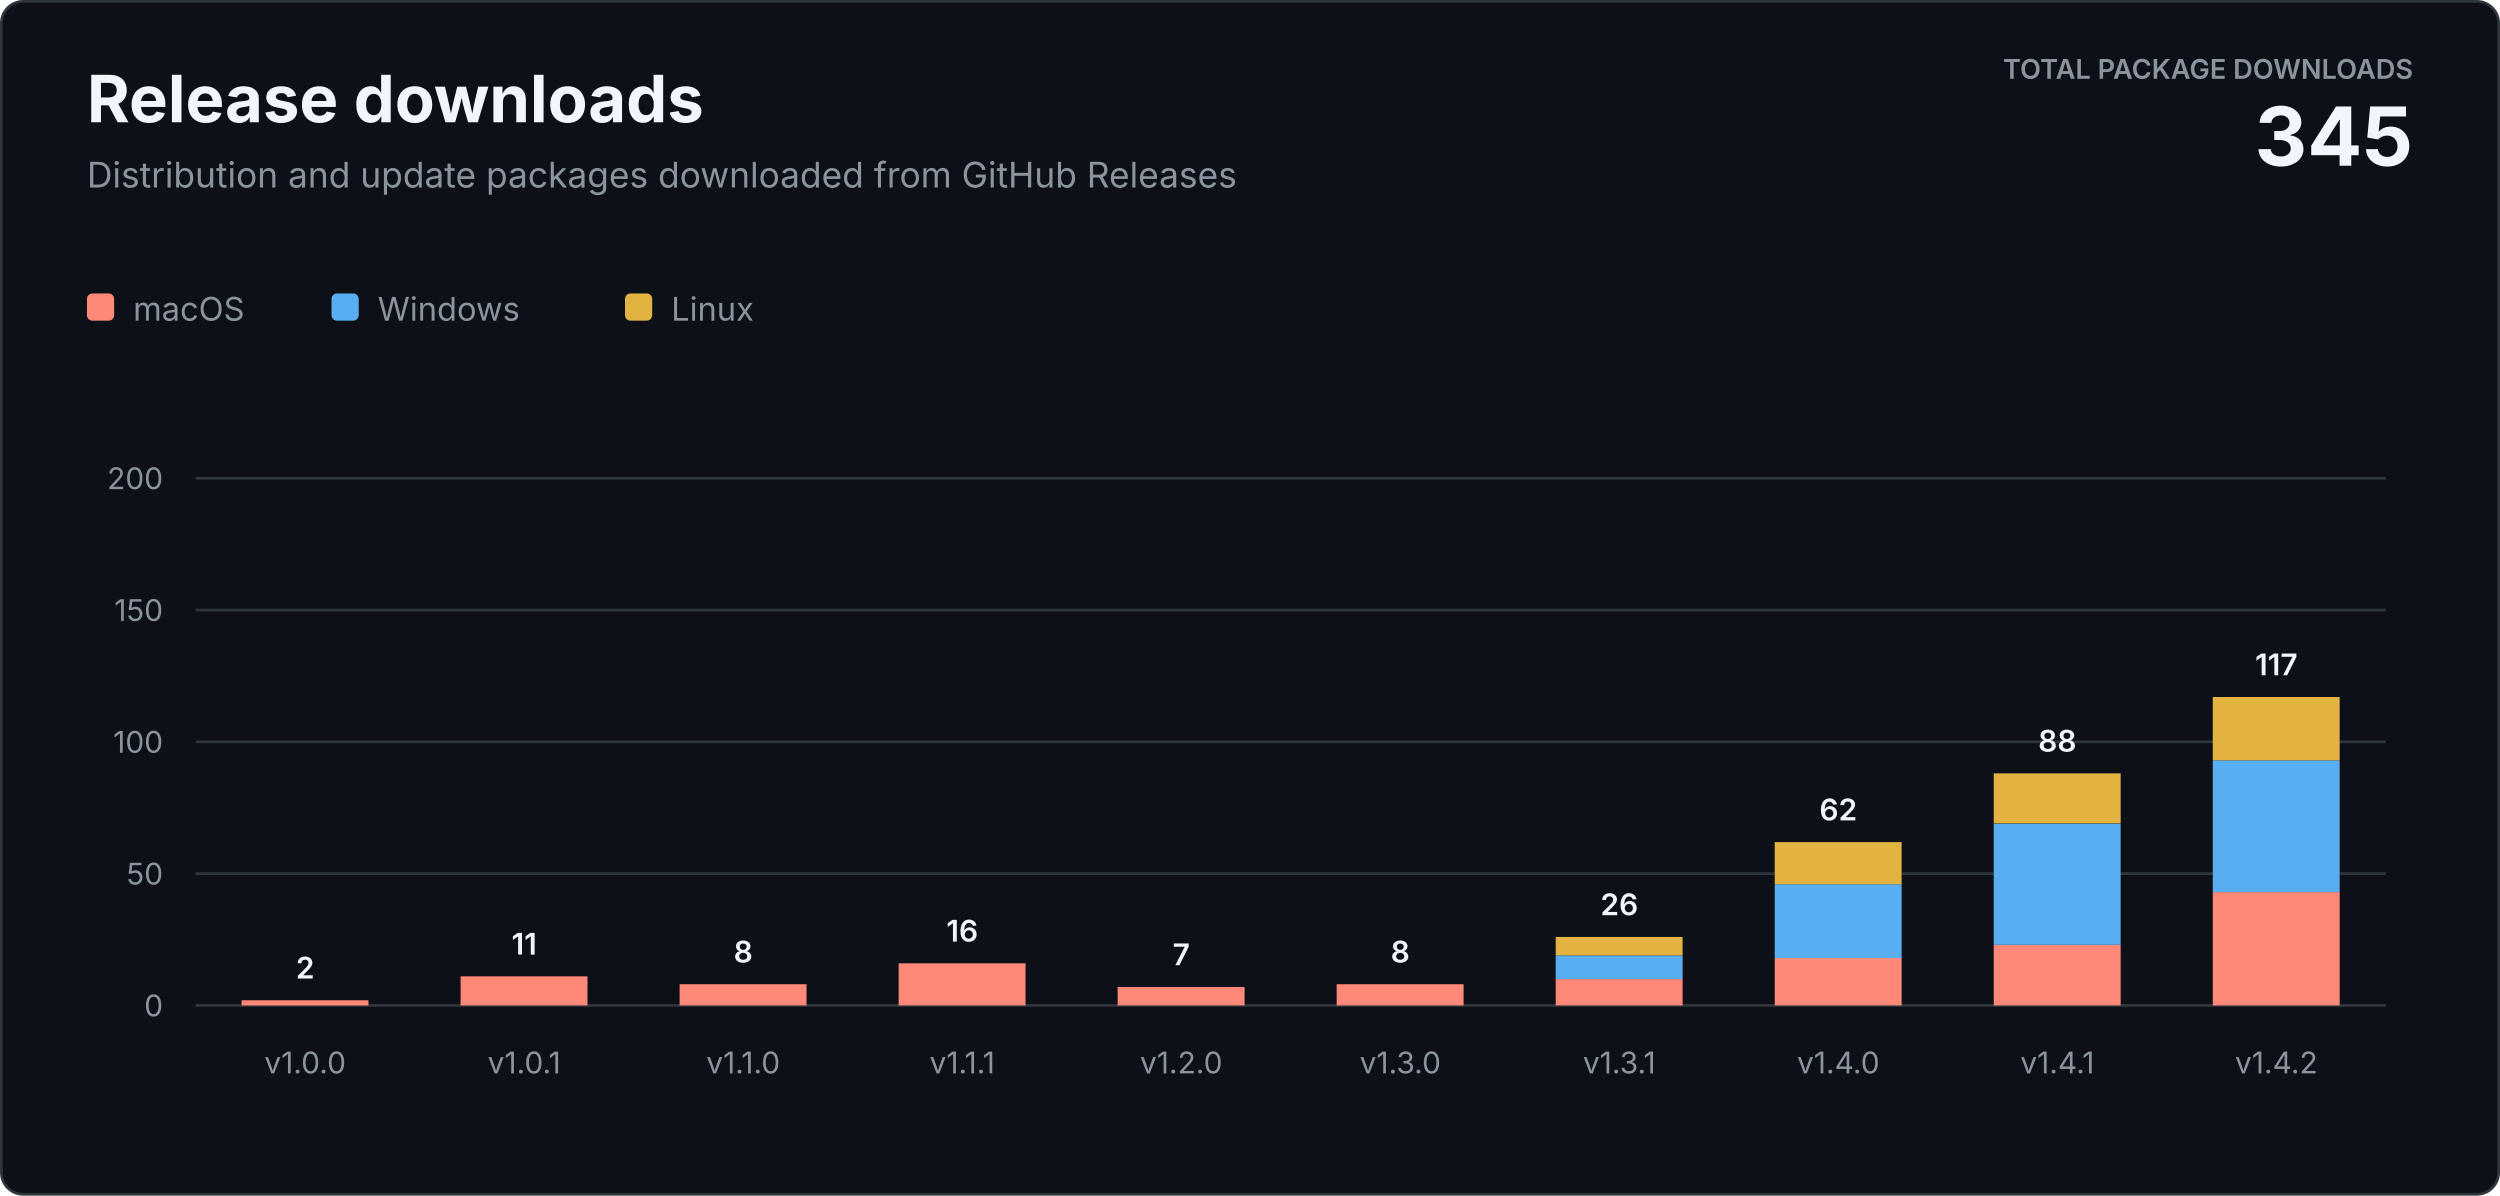
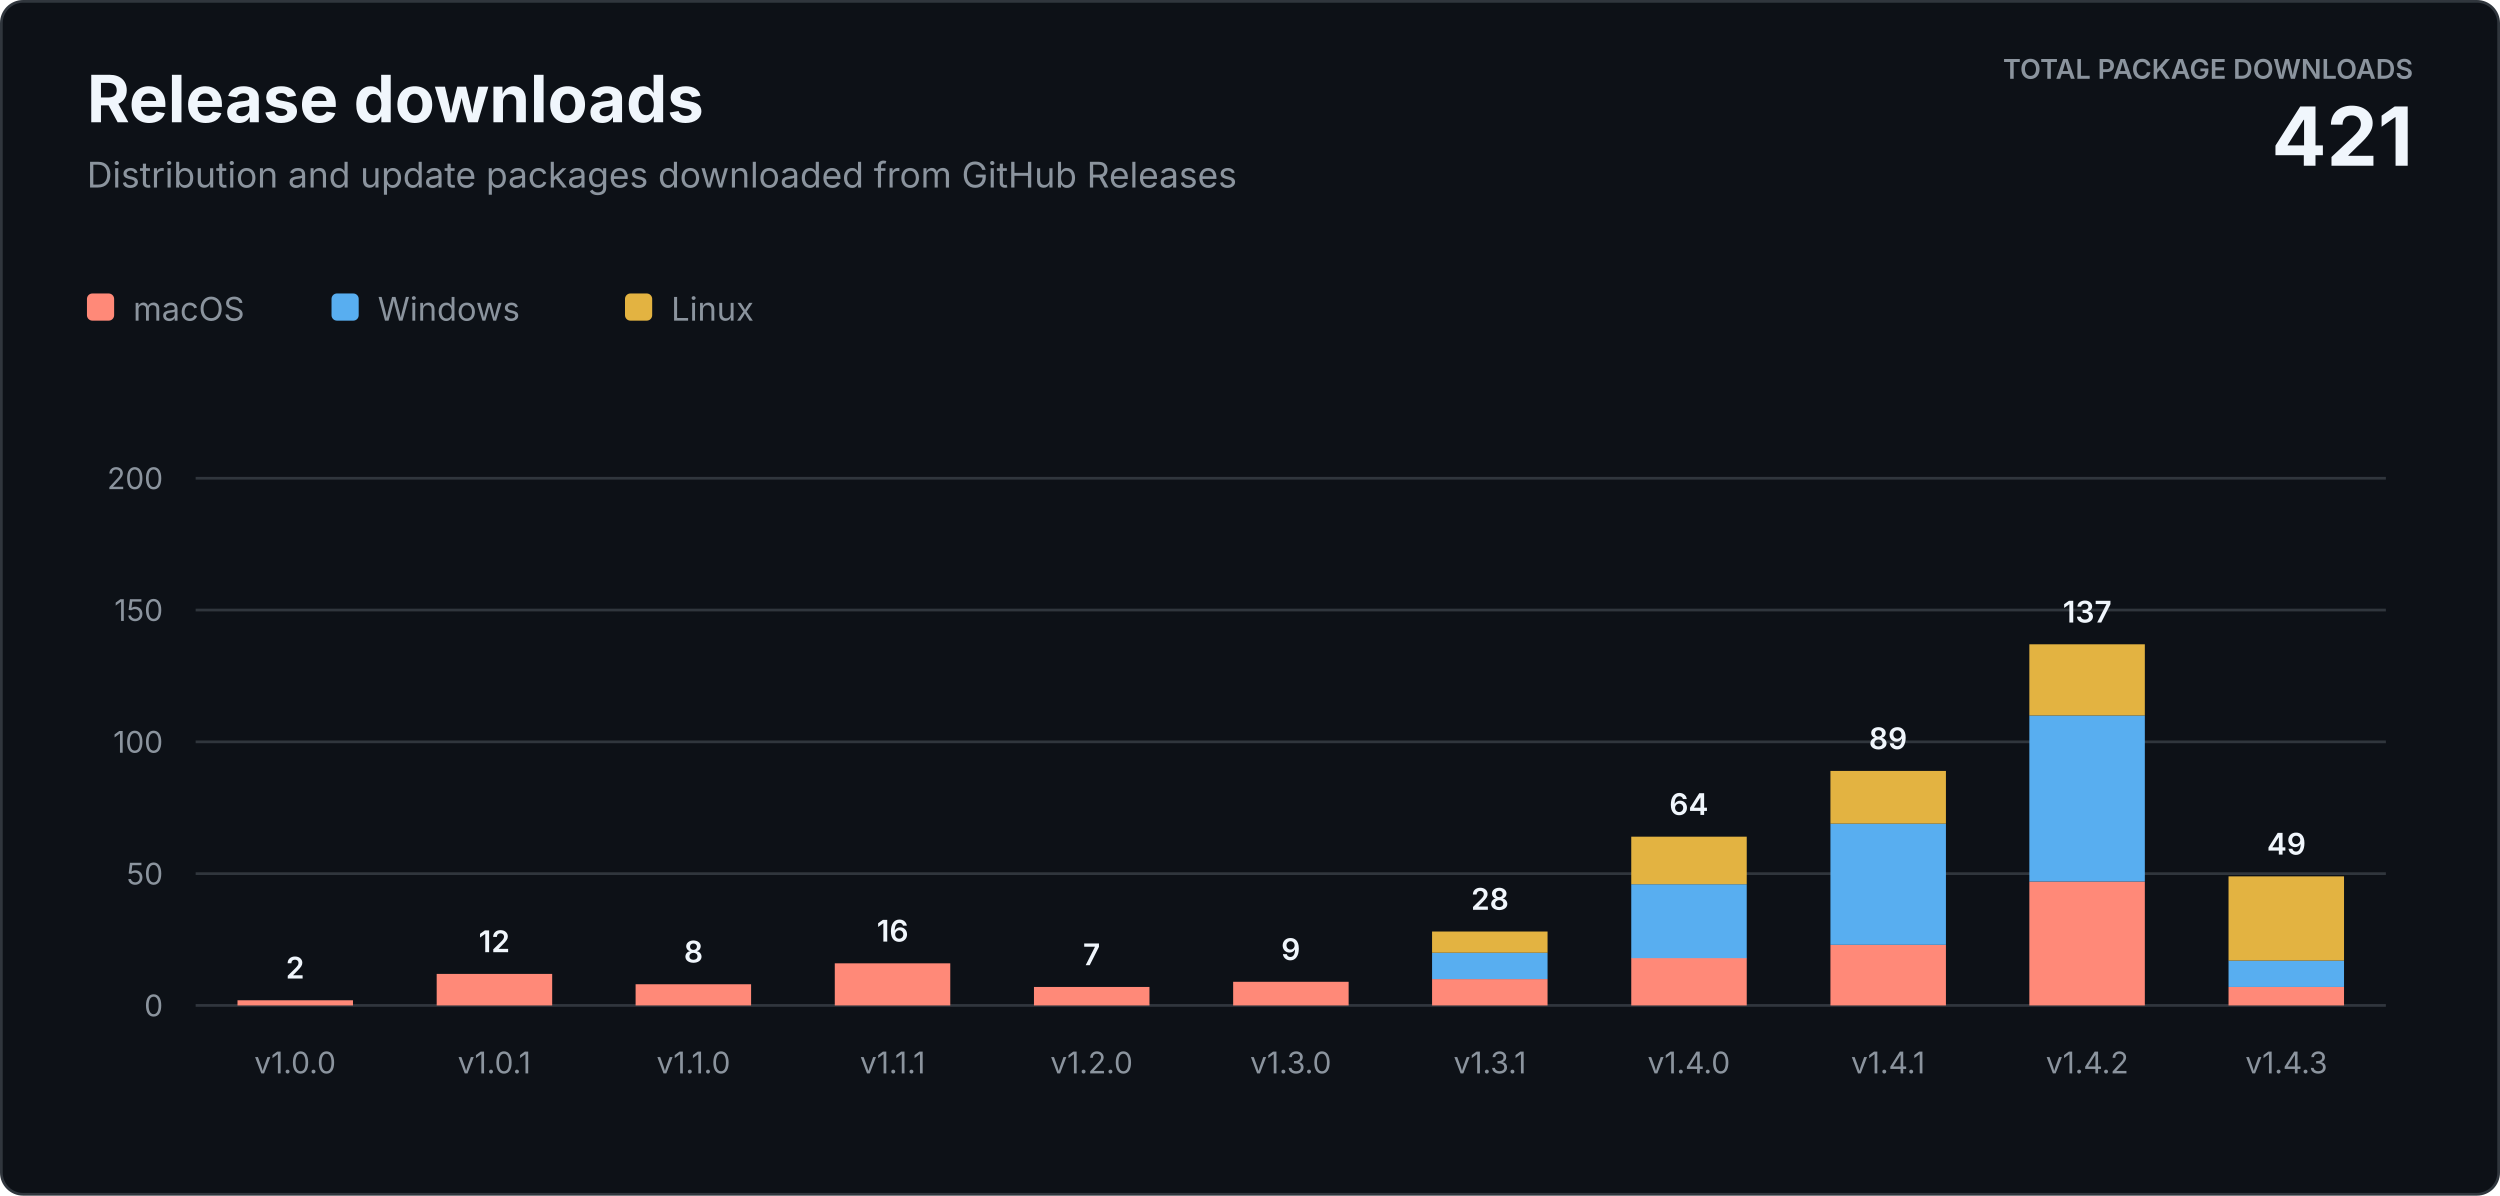
<svg xmlns="http://www.w3.org/2000/svg" width="920" height="440" viewBox="0 0 920 440" role="img" aria-labelledby="title description">
  <style>
    text { font-family: -apple-system, BlinkMacSystemFont, "Segoe UI", sans-serif; letter-spacing: 0; }
    .heading { fill: #f0f6fc; font-size: 24px; font-weight: 700; }
    .subtitle { fill: #8b949e; font-size: 13px; }
    .total-label { fill: #8b949e; font-size: 10px; font-weight: 600; }
    .total-value { fill: #f0f6fc; font-size: 30px; font-weight: 700; }
    .axis { fill: #8b949e; font-size: 11px; }
    .value { fill: #f0f6fc; font-size: 11px; font-weight: 600; }
    .legend { fill: #8b949e; font-size: 12px; }
  </style>
  <rect x="0.5" y="0.5" width="919" height="439" rx="8" fill="#0d1117" stroke="#30363d" />
  <text class="heading" x="32" y="45">Release downloads</text>
  <text class="subtitle" x="32" y="69">Distribution and update packages downloaded from GitHub Releases</text>
  <text class="total-label" x="888" y="29" text-anchor="end">TOTAL PACKAGE DOWNLOADS</text>
-   <text class="total-value" x="888" y="61" text-anchor="end">345</text>
+   <text class="total-value" x="888" y="61" text-anchor="end">421</text>
  <g transform="translate(32 108)">
    <rect width="10" height="10" rx="2" fill="#ff8978" />
    <text class="legend" x="17" y="10">macOS</text>
    <rect x="90" width="10" height="10" rx="2" fill="#58aef0" />
    <text class="legend" x="107" y="10">Windows</text>
    <rect x="198" width="10" height="10" rx="2" fill="#e3b341" />
    <text class="legend" x="215" y="10">Linux</text>
  </g>
  <line x1="72" y1="370" x2="878" y2="370" stroke="#30363d" />
  <text class="axis" x="60" y="374" text-anchor="end">0</text>
  <line x1="72" y1="321.5" x2="878" y2="321.5" stroke="#30363d" />
  <text class="axis" x="60" y="325.5" text-anchor="end">50</text>
  <line x1="72" y1="273" x2="878" y2="273" stroke="#30363d" />
  <text class="axis" x="60" y="277" text-anchor="end">100</text>
  <line x1="72" y1="224.5" x2="878" y2="224.5" stroke="#30363d" />
  <text class="axis" x="60" y="228.5" text-anchor="end">150</text>
  <line x1="72" y1="176" x2="878" y2="176" stroke="#30363d" />
  <text class="axis" x="60" y="180" text-anchor="end">200</text>
-   <rect x="88.9" y="368.1" width="46.7" height="1.9" fill="#ff8978" />
-   <text class="value" x="112.3" y="360.1" text-anchor="middle">2</text>
-   <text class="axis" x="112.3" y="395" text-anchor="middle">v1.0.0</text>
-   <rect x="169.5" y="359.3" width="46.7" height="10.7" fill="#ff8978" />
-   <text class="value" x="192.9" y="351.3" text-anchor="middle">11</text>
-   <text class="axis" x="192.9" y="395" text-anchor="middle">v1.0.1</text>
-   <rect x="250.1" y="362.2" width="46.7" height="7.8" fill="#ff8978" />
-   <text class="value" x="273.5" y="354.2" text-anchor="middle">8</text>
-   <text class="axis" x="273.5" y="395" text-anchor="middle">v1.1.0</text>
-   <rect x="330.7" y="354.5" width="46.7" height="15.5" fill="#ff8978" />
-   <text class="value" x="354.1" y="346.5" text-anchor="middle">16</text>
-   <text class="axis" x="354.1" y="395" text-anchor="middle">v1.1.1</text>
-   <rect x="411.3" y="363.2" width="46.7" height="6.8" fill="#ff8978" />
-   <text class="value" x="434.7" y="355.2" text-anchor="middle">7</text>
-   <text class="axis" x="434.7" y="395" text-anchor="middle">v1.2.0</text>
-   <rect x="491.9" y="362.2" width="46.7" height="7.8" fill="#ff8978" />
-   <text class="value" x="515.3" y="354.2" text-anchor="middle">8</text>
-   <text class="axis" x="515.3" y="395" text-anchor="middle">v1.3.0</text>
-   <rect x="572.5" y="360.3" width="46.7" height="9.7" fill="#ff8978" />
-   <rect x="572.5" y="351.6" width="46.7" height="8.7" fill="#58aef0" />
-   <rect x="572.5" y="344.8" width="46.7" height="6.8" fill="#e3b341" />
-   <text class="value" x="595.9" y="336.8" text-anchor="middle">26</text>
-   <text class="axis" x="595.9" y="395" text-anchor="middle">v1.3.1</text>
-   <rect x="653.1" y="352.5" width="46.7" height="17.5" fill="#ff8978" />
-   <rect x="653.1" y="325.4" width="46.7" height="27.2" fill="#58aef0" />
-   <rect x="653.1" y="309.9" width="46.7" height="15.5" fill="#e3b341" />
-   <text class="value" x="676.5" y="301.9" text-anchor="middle">62</text>
-   <text class="axis" x="676.5" y="395" text-anchor="middle">v1.4.0</text>
-   <rect x="733.7" y="347.7" width="46.7" height="22.3" fill="#ff8978" />
-   <rect x="733.7" y="303.1" width="46.7" height="44.6" fill="#58aef0" />
-   <rect x="733.7" y="284.6" width="46.7" height="18.4" fill="#e3b341" />
-   <text class="value" x="757.1" y="276.6" text-anchor="middle">88</text>
-   <text class="axis" x="757.1" y="395" text-anchor="middle">v1.4.1</text>
-   <rect x="814.3" y="328.3" width="46.7" height="41.7" fill="#ff8978" />
-   <rect x="814.3" y="279.8" width="46.7" height="48.5" fill="#58aef0" />
-   <rect x="814.3" y="256.5" width="46.7" height="23.3" fill="#e3b341" />
-   <text class="value" x="837.7" y="248.5" text-anchor="middle">117</text>
-   <text class="axis" x="837.7" y="395" text-anchor="middle">v1.4.2</text>
+   <rect x="87.4" y="368.1" width="42.5" height="1.9" fill="#ff8978" />
+   <text class="value" x="108.6" y="360.1" text-anchor="middle">2</text>
+   <text class="axis" x="108.6" y="395" text-anchor="middle">v1.0.0</text>
+   <rect x="160.7" y="358.4" width="42.5" height="11.6" fill="#ff8978" />
+   <text class="value" x="181.9" y="350.4" text-anchor="middle">12</text>
+   <text class="axis" x="181.9" y="395" text-anchor="middle">v1.0.1</text>
+   <rect x="233.9" y="362.2" width="42.5" height="7.8" fill="#ff8978" />
+   <text class="value" x="255.2" y="354.2" text-anchor="middle">8</text>
+   <text class="axis" x="255.2" y="395" text-anchor="middle">v1.1.0</text>
+   <rect x="307.2" y="354.5" width="42.5" height="15.5" fill="#ff8978" />
+   <text class="value" x="328.5" y="346.5" text-anchor="middle">16</text>
+   <text class="axis" x="328.5" y="395" text-anchor="middle">v1.1.1</text>
+   <rect x="380.5" y="363.2" width="42.5" height="6.8" fill="#ff8978" />
+   <text class="value" x="401.7" y="355.2" text-anchor="middle">7</text>
+   <text class="axis" x="401.7" y="395" text-anchor="middle">v1.2.0</text>
+   <rect x="453.8" y="361.3" width="42.5" height="8.7" fill="#ff8978" />
+   <text class="value" x="475.0" y="353.3" text-anchor="middle">9</text>
+   <text class="axis" x="475.0" y="395" text-anchor="middle">v1.3.0</text>
+   <rect x="527.0" y="360.3" width="42.5" height="9.7" fill="#ff8978" />
+   <rect x="527.0" y="350.6" width="42.5" height="9.7" fill="#58aef0" />
+   <rect x="527.0" y="342.8" width="42.5" height="7.8" fill="#e3b341" />
+   <text class="value" x="548.3" y="334.8" text-anchor="middle">28</text>
+   <text class="axis" x="548.3" y="395" text-anchor="middle">v1.3.1</text>
+   <rect x="600.3" y="352.5" width="42.5" height="17.5" fill="#ff8978" />
+   <rect x="600.3" y="325.4" width="42.5" height="27.2" fill="#58aef0" />
+   <rect x="600.3" y="307.9" width="42.5" height="17.5" fill="#e3b341" />
+   <text class="value" x="621.5" y="299.9" text-anchor="middle">64</text>
+   <text class="axis" x="621.5" y="395" text-anchor="middle">v1.4.0</text>
+   <rect x="673.6" y="347.7" width="42.5" height="22.3" fill="#ff8978" />
+   <rect x="673.6" y="303.1" width="42.5" height="44.6" fill="#58aef0" />
+   <rect x="673.6" y="283.7" width="42.5" height="19.4" fill="#e3b341" />
+   <text class="value" x="694.8" y="275.7" text-anchor="middle">89</text>
+   <text class="axis" x="694.8" y="395" text-anchor="middle">v1.4.1</text>
+   <rect x="746.8" y="324.4" width="42.5" height="45.6" fill="#ff8978" />
+   <rect x="746.8" y="263.3" width="42.5" height="61.1" fill="#58aef0" />
+   <rect x="746.8" y="237.1" width="42.5" height="26.2" fill="#e3b341" />
+   <text class="value" x="768.1" y="229.1" text-anchor="middle">137</text>
+   <text class="axis" x="768.1" y="395" text-anchor="middle">v1.4.2</text>
+   <rect x="820.1" y="363.2" width="42.5" height="6.8" fill="#ff8978" />
+   <rect x="820.1" y="353.5" width="42.5" height="9.7" fill="#58aef0" />
+   <rect x="820.1" y="322.5" width="42.5" height="31.0" fill="#e3b341" />
+   <text class="value" x="841.4" y="314.5" text-anchor="middle">49</text>
+   <text class="axis" x="841.4" y="395" text-anchor="middle">v1.4.3</text>
</svg>
